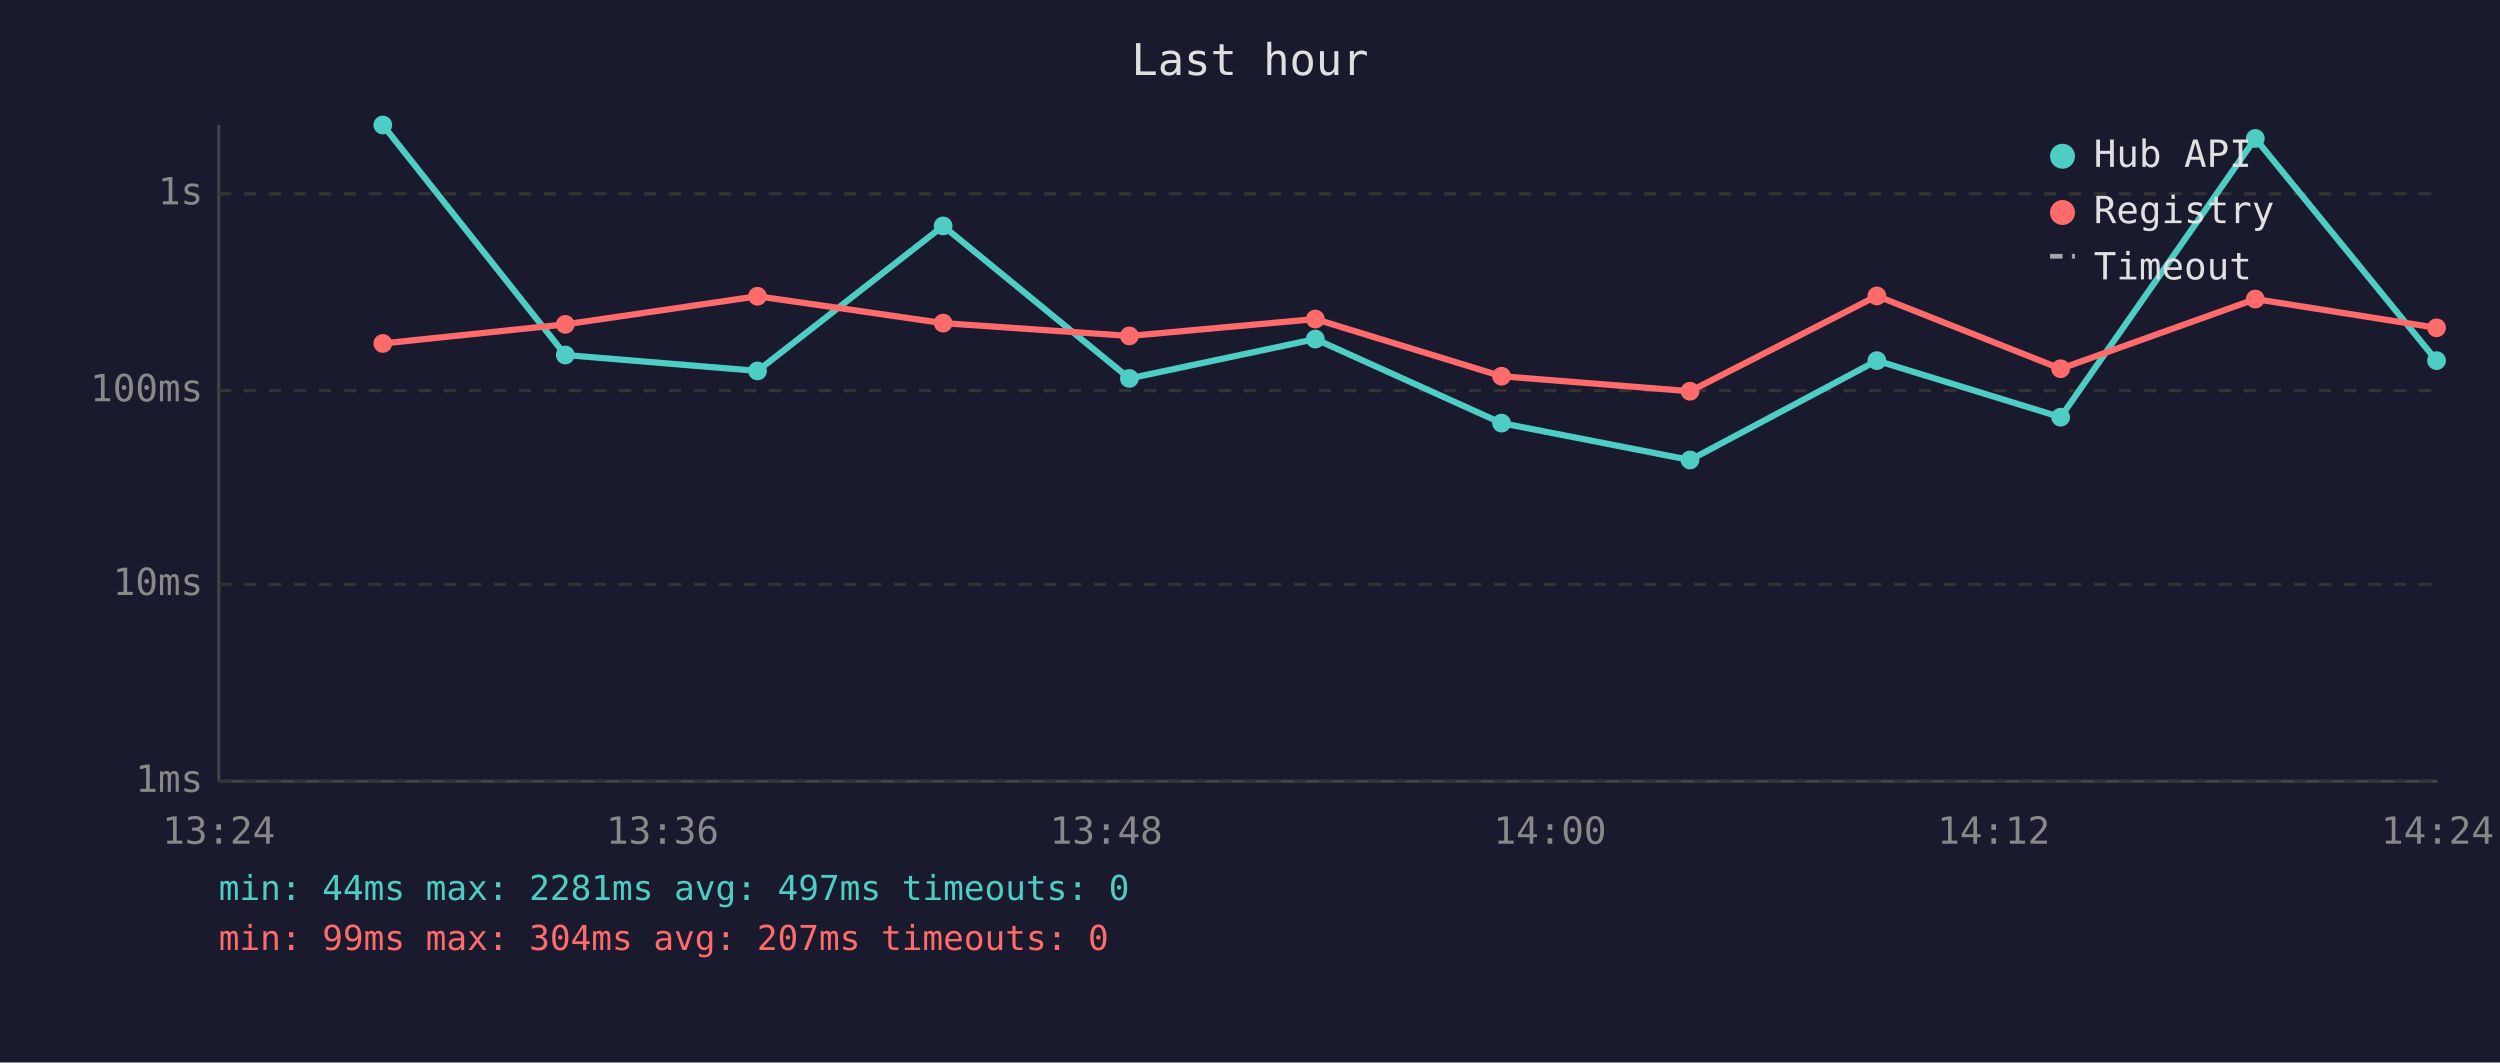
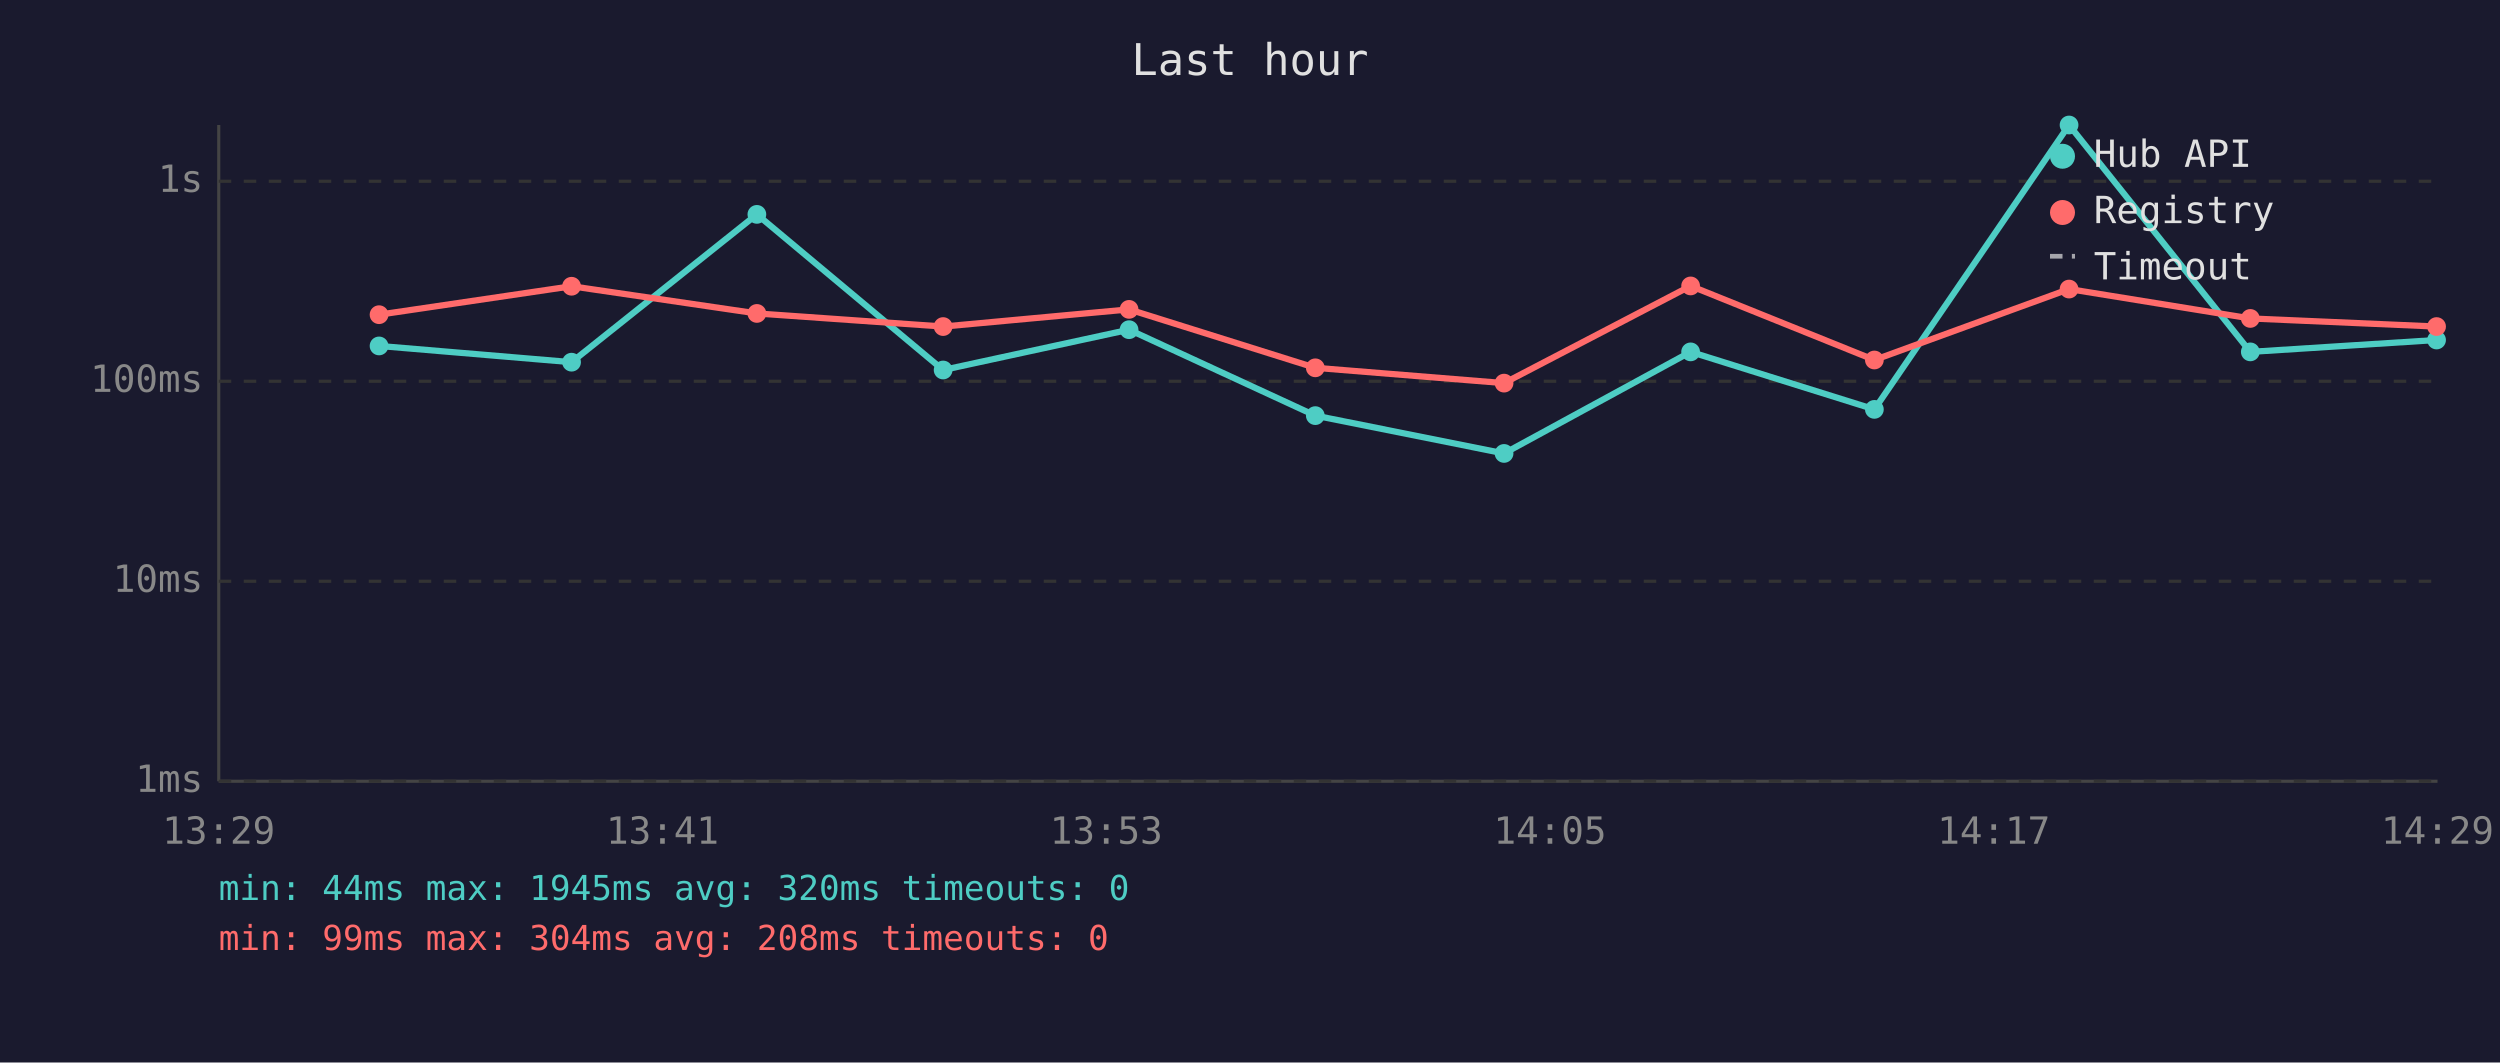
<svg xmlns="http://www.w3.org/2000/svg" viewBox="0 0 800 340" font-family="monospace" font-size="12">
  <rect width="800" height="340" fill="#1a1a2e" />
  <text x="400" y="24" fill="#e0e0e0" font-size="14" text-anchor="middle">Last hour</text>
  <line x1="70" y1="40" x2="70" y2="250" stroke="#444" stroke-width="1" />
  <line x1="70" y1="250" x2="780" y2="250" stroke="#444" stroke-width="1" />
  <line x1="70" y1="250" x2="780" y2="250" stroke="#333" stroke-width="1" stroke-dasharray="4" />
  <text x="65" y="250" fill="#888" text-anchor="end" dominant-baseline="middle">1ms</text>
-   <line x1="70" y1="187" x2="780" y2="187" stroke="#333" stroke-width="1" stroke-dasharray="4" />
-   <text x="65" y="187" fill="#888" text-anchor="end" dominant-baseline="middle">10ms</text>
-   <line x1="70" y1="125" x2="780" y2="125" stroke="#333" stroke-width="1" stroke-dasharray="4" />
-   <text x="65" y="125" fill="#888" text-anchor="end" dominant-baseline="middle">100ms</text>
-   <line x1="70" y1="62" x2="780" y2="62" stroke="#333" stroke-width="1" stroke-dasharray="4" />
-   <text x="65" y="62" fill="#888" text-anchor="end" dominant-baseline="middle">1s</text>
-   <text x="70" y="270" fill="#888" text-anchor="middle">13:24</text>
-   <text x="212" y="270" fill="#888" text-anchor="middle">13:36</text>
-   <text x="354" y="270" fill="#888" text-anchor="middle">13:48</text>
-   <text x="496" y="270" fill="#888" text-anchor="middle">14:00</text>
-   <text x="638" y="270" fill="#888" text-anchor="middle">14:12</text>
-   <text x="780" y="270" fill="#888" text-anchor="middle">14:24</text>
-   <polyline points="122.5,40.0 180.9,113.6 242.4,118.7 301.8,72.3 361.4,121.1 420.9,108.5 480.5,135.4 540.8,147.2 600.6,115.4 659.4,133.5 721.7,44.3 779.7,115.4" fill="none" stroke="#4ecdc4" stroke-width="2" opacity="1" />
-   <circle cx="122.5" cy="40.0" r="3" fill="#4ecdc4" />
-   <circle cx="180.9" cy="113.6" r="3" fill="#4ecdc4" />
-   <circle cx="242.4" cy="118.7" r="3" fill="#4ecdc4" />
-   <circle cx="301.8" cy="72.3" r="3" fill="#4ecdc4" />
-   <circle cx="361.4" cy="121.1" r="3" fill="#4ecdc4" />
-   <circle cx="420.9" cy="108.5" r="3" fill="#4ecdc4" />
-   <circle cx="480.5" cy="135.4" r="3" fill="#4ecdc4" />
-   <circle cx="540.8" cy="147.2" r="3" fill="#4ecdc4" />
-   <circle cx="600.6" cy="115.4" r="3" fill="#4ecdc4" />
-   <circle cx="659.4" cy="133.5" r="3" fill="#4ecdc4" />
-   <circle cx="721.7" cy="44.3" r="3" fill="#4ecdc4" />
-   <circle cx="779.7" cy="115.4" r="3" fill="#4ecdc4" />
-   <polyline points="122.5,109.9 180.9,103.8 242.4,94.8 301.8,103.4 361.4,107.5 420.9,102.1 480.5,120.4 540.8,125.2 600.6,94.7 659.4,118.0 721.7,95.7 779.7,104.9" fill="none" stroke="#ff6b6b" stroke-width="2" opacity="1" />
-   <circle cx="122.5" cy="109.9" r="3" fill="#ff6b6b" />
-   <circle cx="180.9" cy="103.8" r="3" fill="#ff6b6b" />
-   <circle cx="242.4" cy="94.8" r="3" fill="#ff6b6b" />
-   <circle cx="301.8" cy="103.4" r="3" fill="#ff6b6b" />
-   <circle cx="361.4" cy="107.5" r="3" fill="#ff6b6b" />
-   <circle cx="420.9" cy="102.1" r="3" fill="#ff6b6b" />
-   <circle cx="480.5" cy="120.4" r="3" fill="#ff6b6b" />
-   <circle cx="540.8" cy="125.2" r="3" fill="#ff6b6b" />
-   <circle cx="600.6" cy="94.7" r="3" fill="#ff6b6b" />
-   <circle cx="659.4" cy="118.0" r="3" fill="#ff6b6b" />
-   <circle cx="721.7" cy="95.7" r="3" fill="#ff6b6b" />
-   <circle cx="779.7" cy="104.9" r="3" fill="#ff6b6b" />
+   <line x1="70" y1="186" x2="780" y2="186" stroke="#333" stroke-width="1" stroke-dasharray="4" />
+   <text x="65" y="186" fill="#888" text-anchor="end" dominant-baseline="middle">10ms</text>
+   <line x1="70" y1="122" x2="780" y2="122" stroke="#333" stroke-width="1" stroke-dasharray="4" />
+   <text x="65" y="122" fill="#888" text-anchor="end" dominant-baseline="middle">100ms</text>
+   <line x1="70" y1="58" x2="780" y2="58" stroke="#333" stroke-width="1" stroke-dasharray="4" />
+   <text x="65" y="58" fill="#888" text-anchor="end" dominant-baseline="middle">1s</text>
+   <text x="70" y="270" fill="#888" text-anchor="middle">13:29</text>
+   <text x="212" y="270" fill="#888" text-anchor="middle">13:41</text>
+   <text x="354" y="270" fill="#888" text-anchor="middle">13:53</text>
+   <text x="496" y="270" fill="#888" text-anchor="middle">14:05</text>
+   <text x="638" y="270" fill="#888" text-anchor="middle">14:17</text>
+   <text x="780" y="270" fill="#888" text-anchor="middle">14:29</text>
+   <polyline points="121.3,110.7 182.9,115.9 242.2,68.6 301.8,118.4 361.3,105.5 420.9,133.0 481.3,145.1 541.0,112.6 599.8,131.0 662.1,40.0 720.1,112.6 779.7,108.8" fill="none" stroke="#4ecdc4" stroke-width="2" opacity="1" />
+   <circle cx="121.3" cy="110.7" r="3" fill="#4ecdc4" />
+   <circle cx="182.9" cy="115.9" r="3" fill="#4ecdc4" />
+   <circle cx="242.2" cy="68.6" r="3" fill="#4ecdc4" />
+   <circle cx="301.8" cy="118.4" r="3" fill="#4ecdc4" />
+   <circle cx="361.3" cy="105.5" r="3" fill="#4ecdc4" />
+   <circle cx="420.9" cy="133.0" r="3" fill="#4ecdc4" />
+   <circle cx="481.3" cy="145.1" r="3" fill="#4ecdc4" />
+   <circle cx="541.0" cy="112.6" r="3" fill="#4ecdc4" />
+   <circle cx="599.8" cy="131.0" r="3" fill="#4ecdc4" />
+   <circle cx="662.1" cy="40.0" r="3" fill="#4ecdc4" />
+   <circle cx="720.1" cy="112.6" r="3" fill="#4ecdc4" />
+   <circle cx="779.7" cy="108.8" r="3" fill="#4ecdc4" />
+   <polyline points="121.3,100.7 182.9,91.6 242.2,100.3 301.8,104.5 361.3,99.0 420.9,117.7 481.3,122.6 541.0,91.5 599.8,115.2 662.1,92.5 720.1,101.9 779.7,104.5" fill="none" stroke="#ff6b6b" stroke-width="2" opacity="1" />
+   <circle cx="121.3" cy="100.7" r="3" fill="#ff6b6b" />
+   <circle cx="182.9" cy="91.6" r="3" fill="#ff6b6b" />
+   <circle cx="242.2" cy="100.3" r="3" fill="#ff6b6b" />
+   <circle cx="301.8" cy="104.5" r="3" fill="#ff6b6b" />
+   <circle cx="361.3" cy="99.0" r="3" fill="#ff6b6b" />
+   <circle cx="420.9" cy="117.7" r="3" fill="#ff6b6b" />
+   <circle cx="481.3" cy="122.6" r="3" fill="#ff6b6b" />
+   <circle cx="541.0" cy="91.5" r="3" fill="#ff6b6b" />
+   <circle cx="599.8" cy="115.2" r="3" fill="#ff6b6b" />
+   <circle cx="662.1" cy="92.5" r="3" fill="#ff6b6b" />
+   <circle cx="720.1" cy="101.9" r="3" fill="#ff6b6b" />
+   <circle cx="779.7" cy="104.5" r="3" fill="#ff6b6b" />
  <circle cx="660" cy="50" r="4" fill="#4ecdc4" />
  <text x="670" y="50" fill="#e0e0e0" dominant-baseline="middle">Hub API</text>
  <circle cx="660" cy="68" r="4" fill="#ff6b6b" />
  <text x="670" y="68" fill="#e0e0e0" dominant-baseline="middle">Registry</text>
  <line x1="656" y1="82" x2="664" y2="82" stroke="#e0e0e0" stroke-width="1.5" stroke-dasharray="4,3" opacity="0.7" />
  <text x="670" y="86" fill="#e0e0e0" dominant-baseline="middle">Timeout</text>
-   <text x="70" y="288" fill="#4ecdc4" font-size="11">min: 44ms  max: 2281ms  avg: 497ms  timeouts: 0</text>
-   <text x="70" y="304" fill="#ff6b6b" font-size="11">min: 99ms  max: 304ms  avg: 207ms  timeouts: 0</text>
+   <text x="70" y="288" fill="#4ecdc4" font-size="11">min: 44ms  max: 1945ms  avg: 320ms  timeouts: 0</text>
+   <text x="70" y="304" fill="#ff6b6b" font-size="11">min: 99ms  max: 304ms  avg: 208ms  timeouts: 0</text>
</svg>
